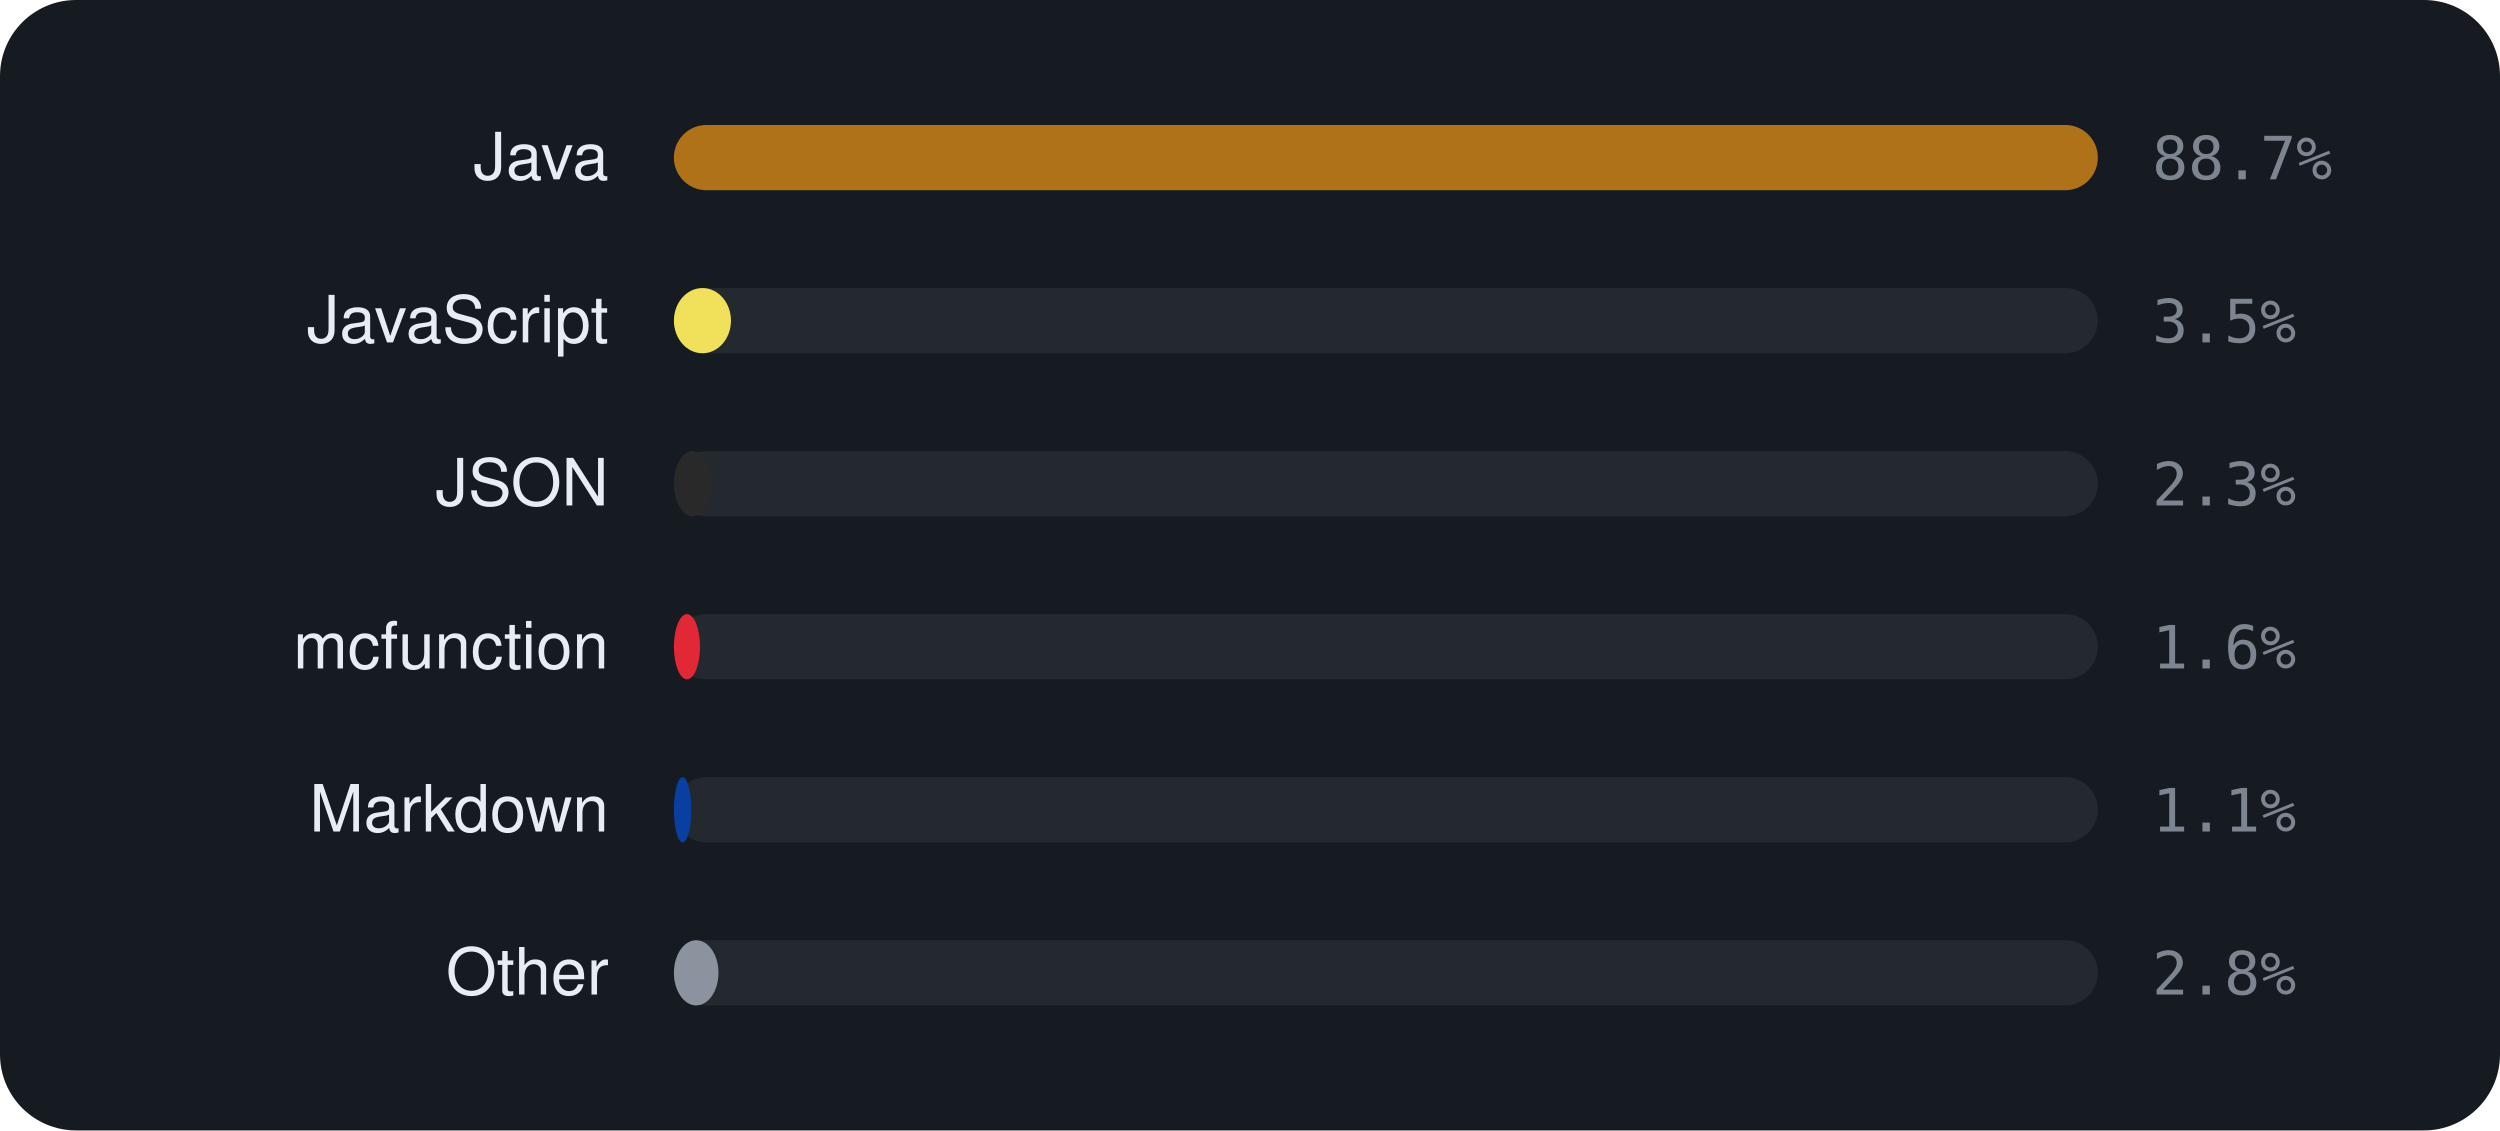
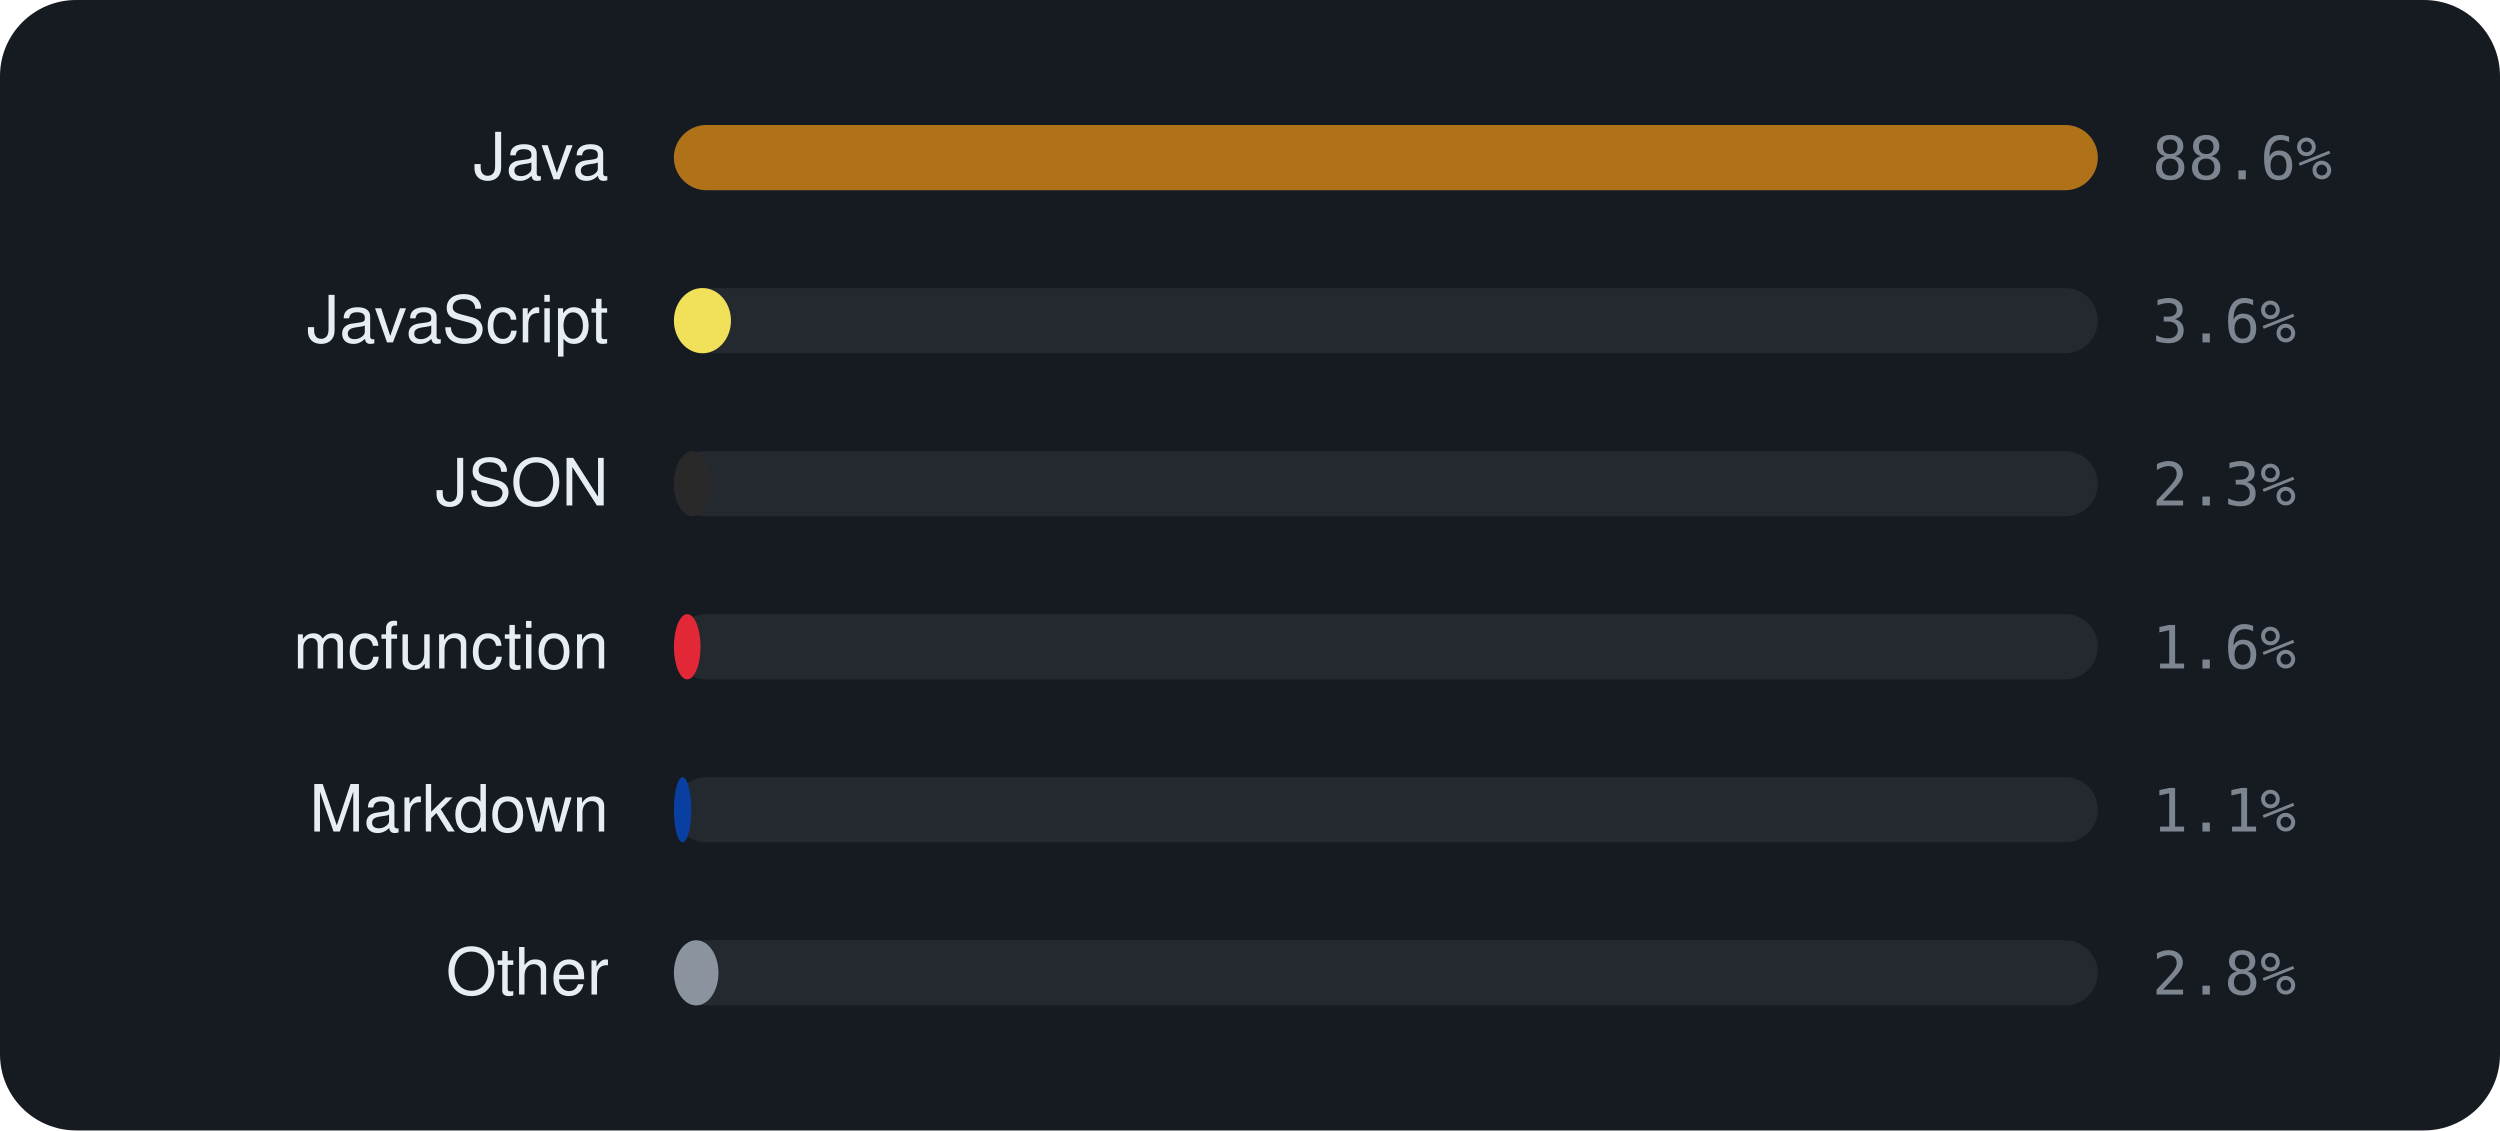
<svg xmlns="http://www.w3.org/2000/svg" viewBox="0 0 460 208" width="460" height="208" font-family="-apple-system,BlinkMacSystemFont,'Segoe UI',Helvetica,Arial,sans-serif">
  <rect width="460" height="208" rx="14" fill="#161b22" />
  <text x="112" y="33" text-anchor="end" font-size="12" fill="#e6edf3">Java</text>
  <rect x="124" y="23" width="262" height="12" rx="6" fill="rgba(255,255,255,0.06)" />
  <rect x="124" y="23" width="262.0" height="12" rx="6" fill="#b07219" />
-   <text x="396" y="33" font-size="11" font-family="monospace" fill="#7d8590">88.7%</text>
+   <text x="396" y="33" font-size="11" font-family="monospace" fill="#7d8590">88.6%</text>
  <text x="112" y="63" text-anchor="end" font-size="12" fill="#e6edf3">JavaScript</text>
  <rect x="124" y="53" width="262" height="12" rx="6" fill="rgba(255,255,255,0.06)" />
  <rect x="124" y="53" width="10.5" height="12" rx="6" fill="#f1e05a" />
-   <text x="396" y="63" font-size="11" font-family="monospace" fill="#7d8590">3.5%</text>
+   <text x="396" y="63" font-size="11" font-family="monospace" fill="#7d8590">3.6%</text>
  <text x="112" y="93" text-anchor="end" font-size="12" fill="#e6edf3">JSON</text>
  <rect x="124" y="83" width="262" height="12" rx="6" fill="rgba(255,255,255,0.06)" />
  <rect x="124" y="83" width="6.9" height="12" rx="6" fill="#292929" />
  <text x="396" y="93" font-size="11" font-family="monospace" fill="#7d8590">2.3%</text>
  <text x="112" y="123" text-anchor="end" font-size="12" fill="#e6edf3">mcfunction</text>
  <rect x="124" y="113" width="262" height="12" rx="6" fill="rgba(255,255,255,0.06)" />
-   <rect x="124" y="113" width="4.8" height="12" rx="6" fill="#E22837" />
+   <rect x="124" y="113" width="4.9" height="12" rx="6" fill="#E22837" />
  <text x="396" y="123" font-size="11" font-family="monospace" fill="#7d8590">1.6%</text>
  <text x="112" y="153" text-anchor="end" font-size="12" fill="#e6edf3">Markdown</text>
  <rect x="124" y="143" width="262" height="12" rx="6" fill="rgba(255,255,255,0.06)" />
  <rect x="124" y="143" width="3.2" height="12" rx="6" fill="#083fa1" />
  <text x="396" y="153" font-size="11" font-family="monospace" fill="#7d8590">1.1%</text>
  <text x="112" y="183" text-anchor="end" font-size="12" fill="#e6edf3">Other</text>
  <rect x="124" y="173" width="262" height="12" rx="6" fill="rgba(255,255,255,0.06)" />
  <rect x="124" y="173" width="8.2" height="12" rx="6" fill="#8b949e" />
  <text x="396" y="183" font-size="11" font-family="monospace" fill="#7d8590">2.8%</text>
</svg>
